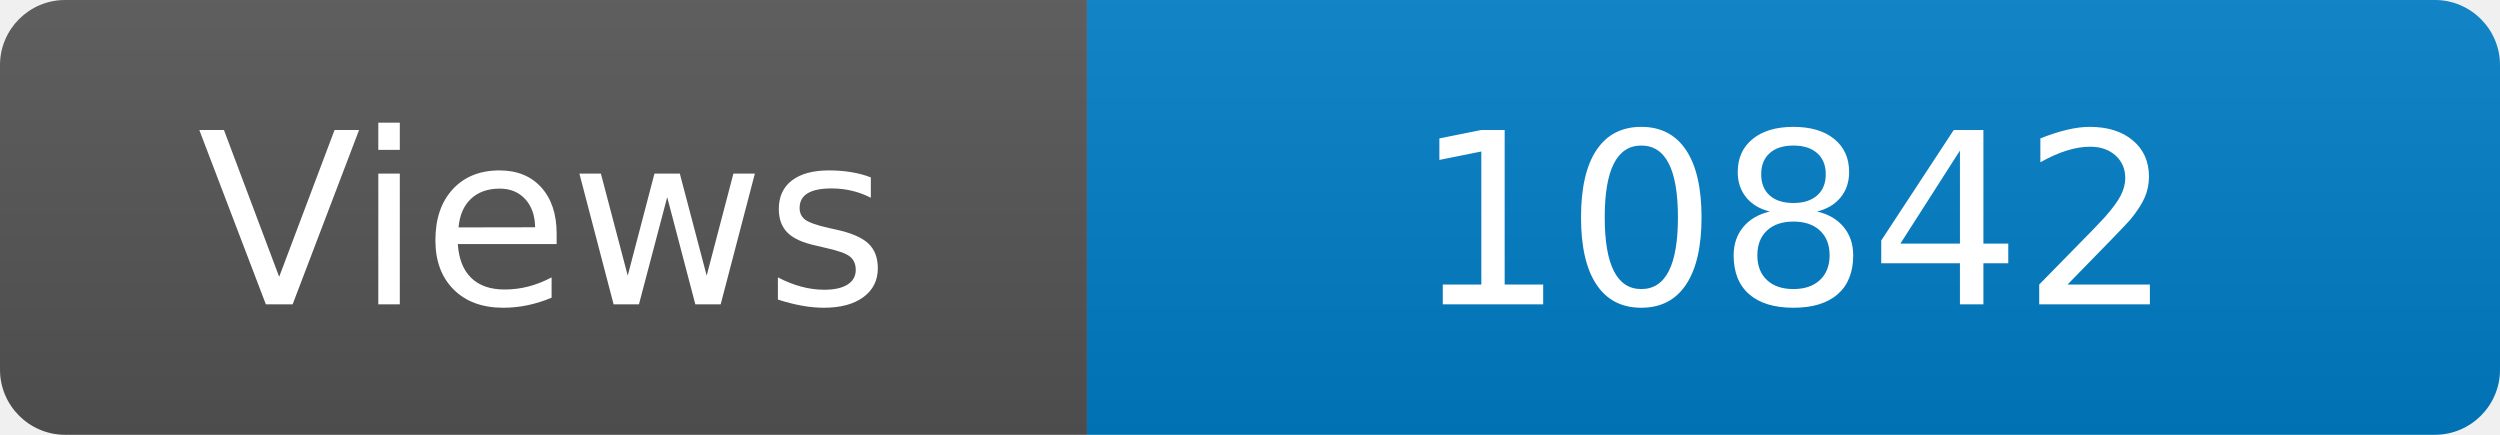
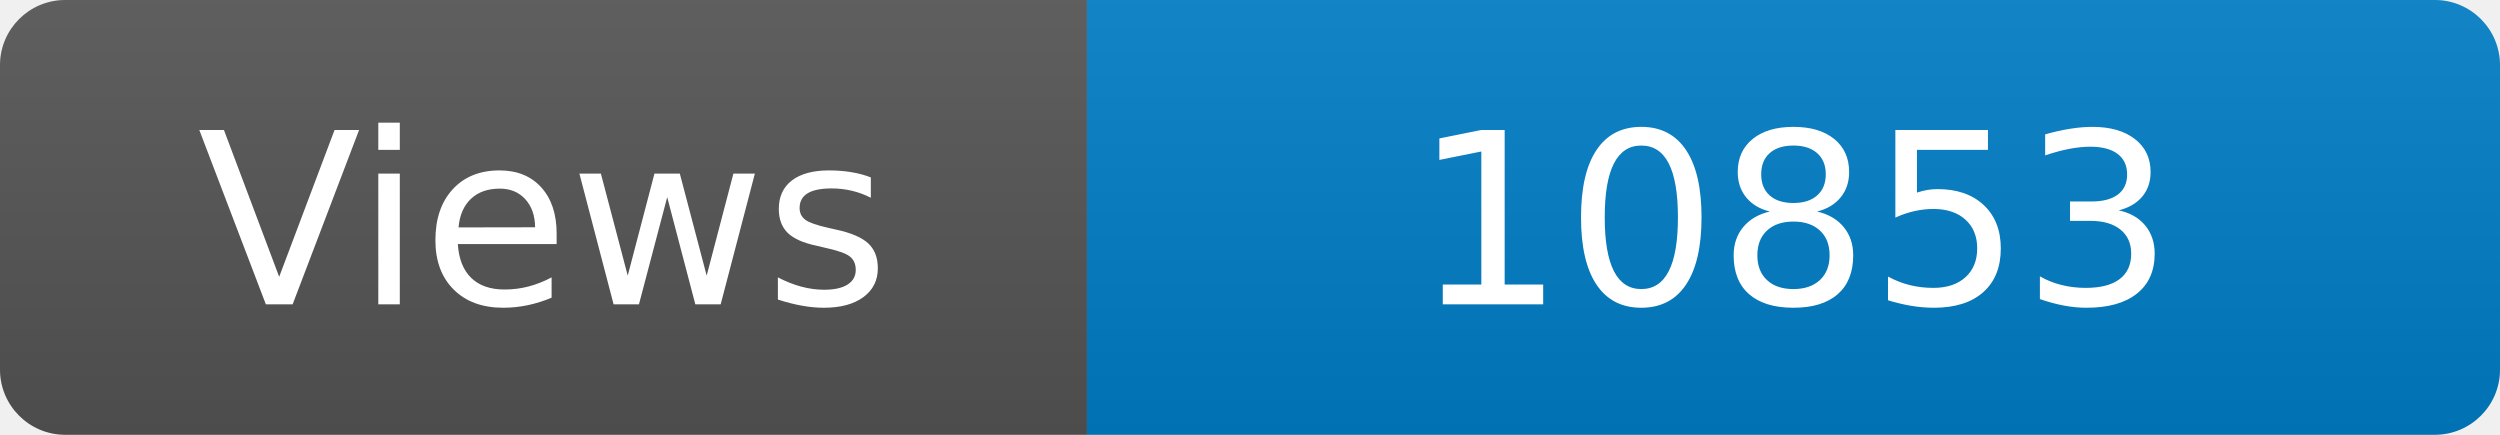
<svg xmlns="http://www.w3.org/2000/svg" width="115" height="20" role="img" aria-label="Maintained?: yes">
  <linearGradient id="s" x2="0" y2="100%">
    <stop offset="0" stop-color="#bbb" stop-opacity=".1" />
    <stop offset="1" stop-opacity=".1" />
  </linearGradient>
  <clipPath id="r">
    <rect width="115" height="20" rx="3" fill="#fff" />
  </clipPath>
  <g clip-path="url(#r)">
    <rect width="50" height="20" fill="#555" />
    <rect x="50" width="160" height="20" fill="#007ec6" />
    <rect width="115" height="20" fill="url(#s)" />
  </g>
  <g fill="#fff" text-anchor="middle" font-family="Verdana,Geneva,DejaVu Sans,sans-serif" font-size="110">
    <text x="250" y="140" transform="scale(.1)" fill="#fff">Views</text>
-     <text x="825" y="140" transform="scale(.1)" fill="#fff">10842</text>
+     <text x="825" y="140" transform="scale(.1)" fill="#fff">10853</text>
  </g>
</svg>
